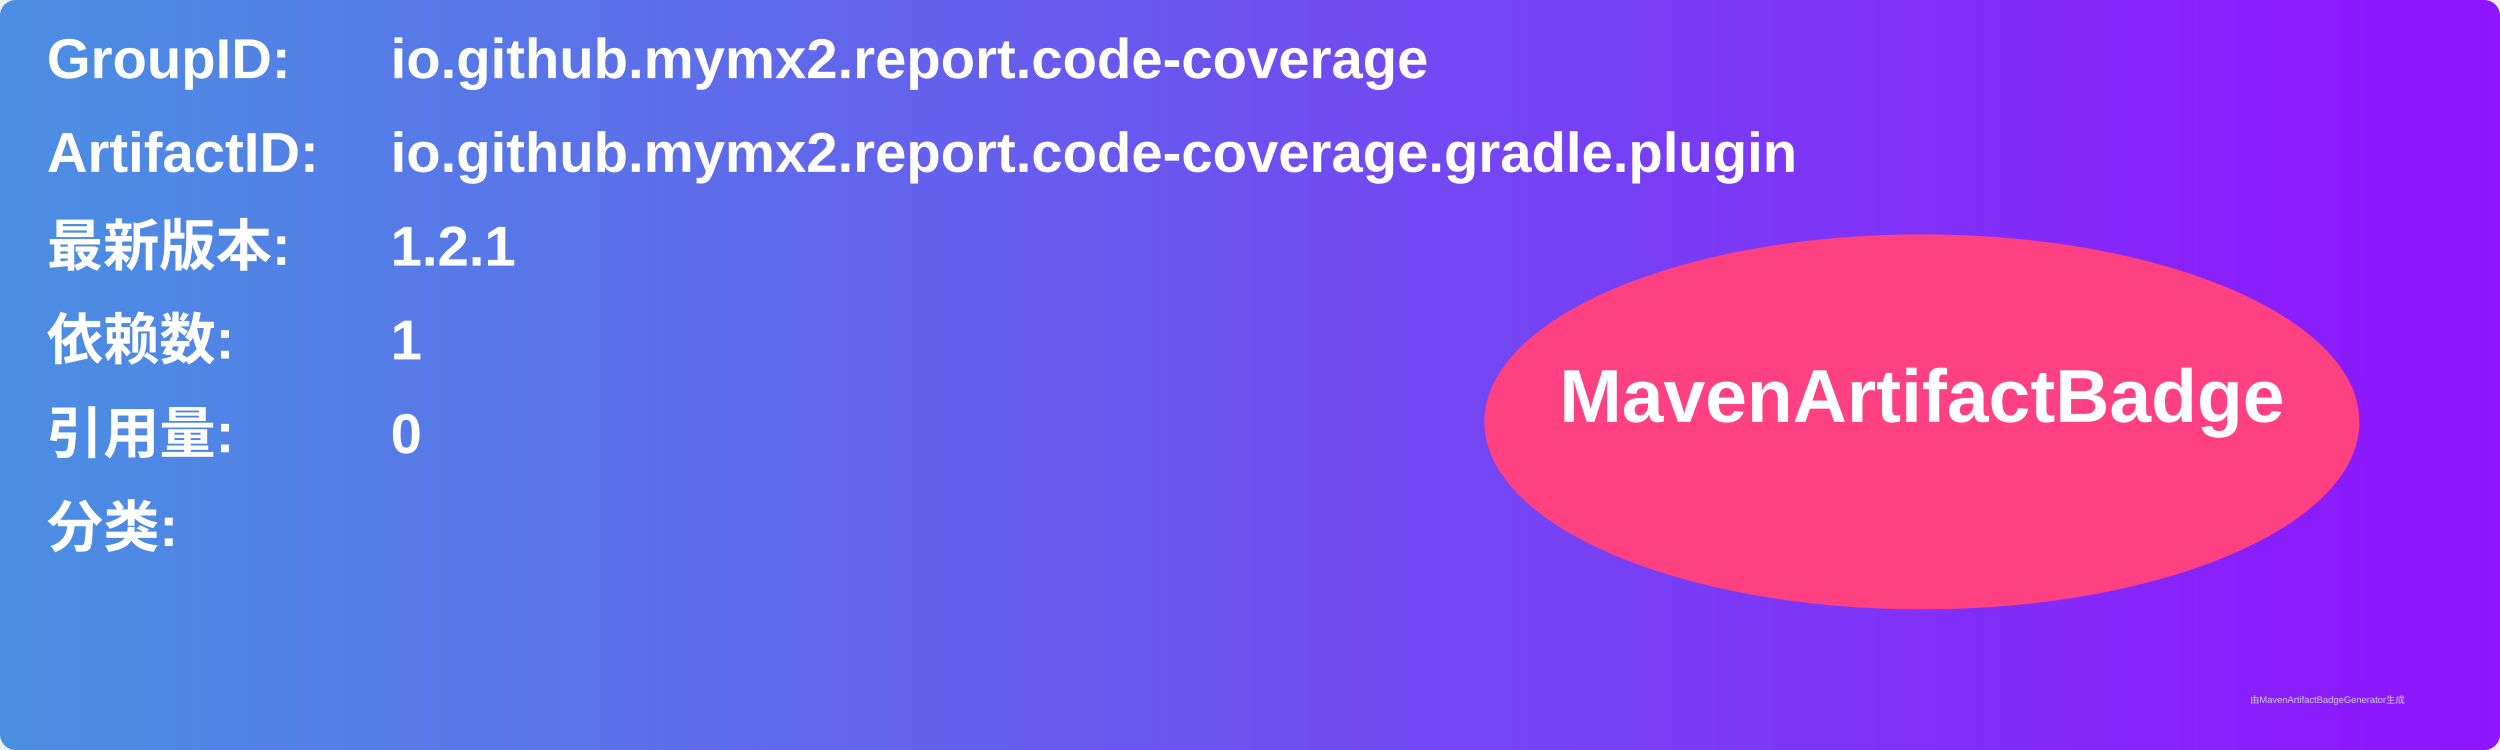
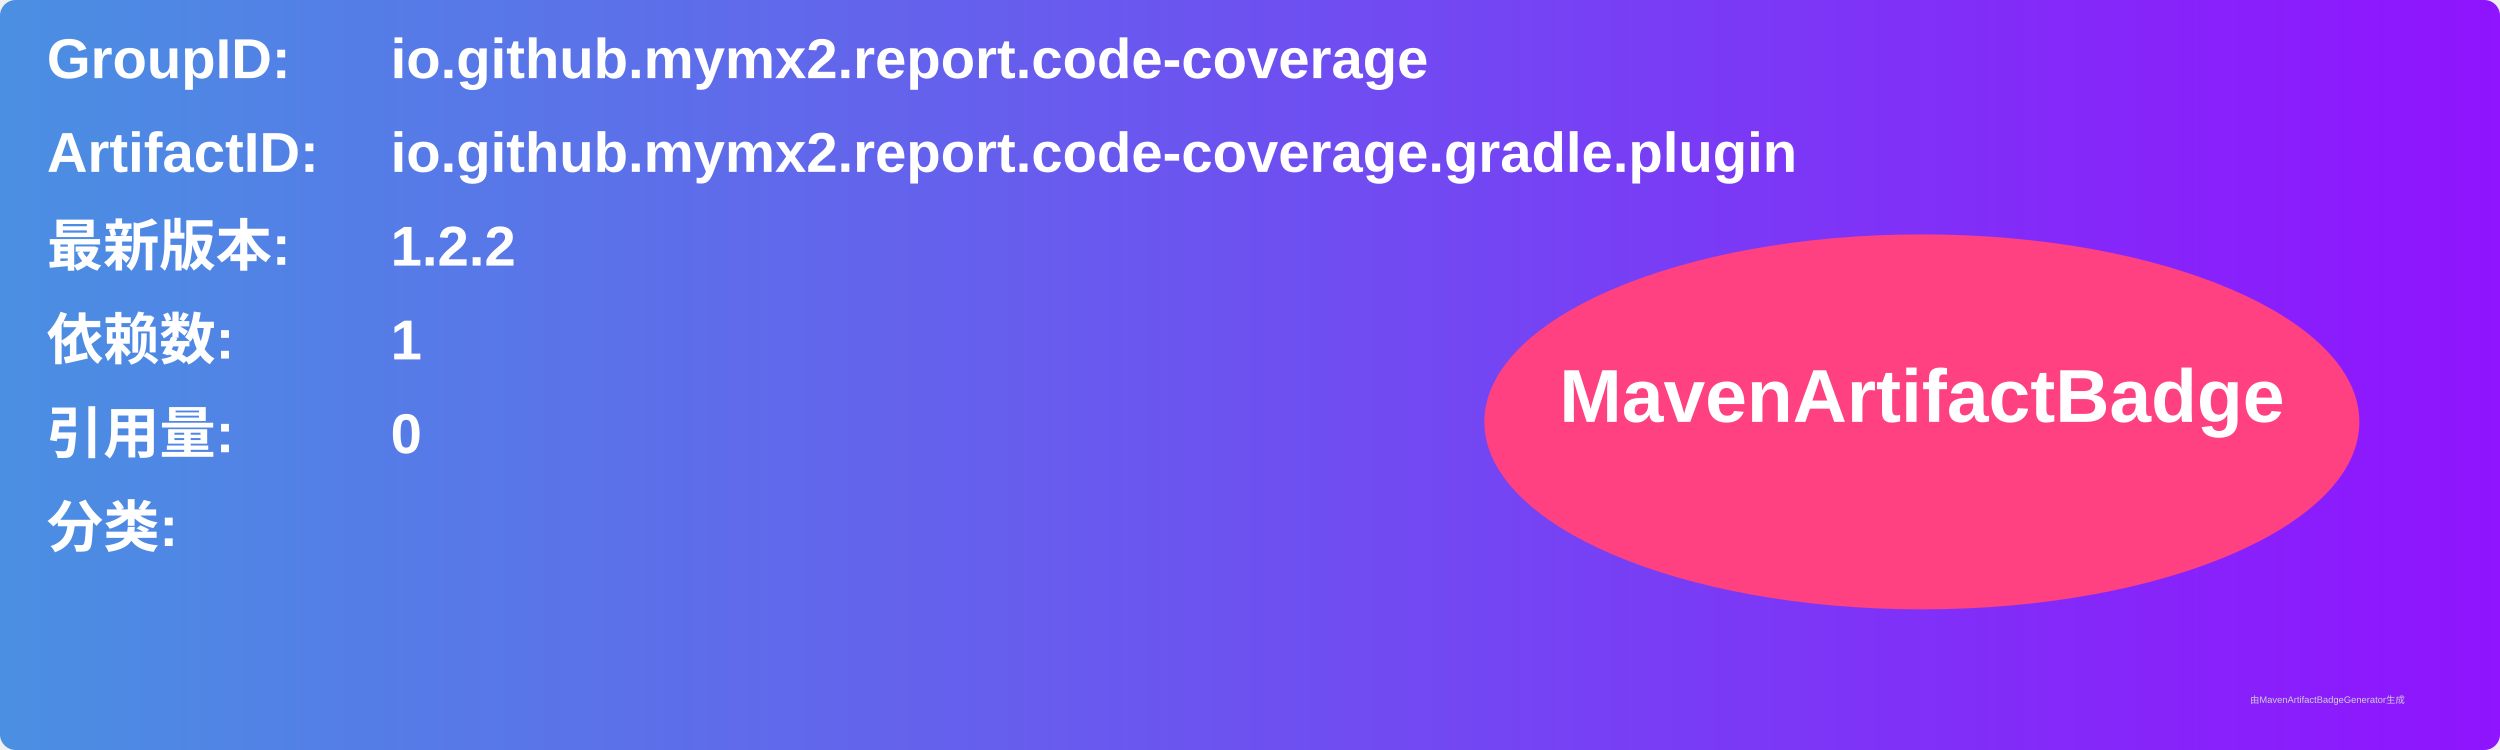
<svg xmlns="http://www.w3.org/2000/svg" width="800" height="240" viewBox="0 0 800 240">
  <linearGradient id="grad" x1="0%" y1="0%" x2="100%" y2="0%">
    <stop offset="0%" stop-color="#4a90e2" />
    <stop offset="100%" stop-color="#9013fe" />
  </linearGradient>
  <rect width="100%" height="100%" rx="5" ry="5" fill="url(#grad)" />
  <g transform="translate(15, 15)">
    <text x="0" y="10" font-family="Arial" font-size="18" fill="white" font-weight="bold" width="260">GroupID:</text>
    <text x="110" y="10" font-family="Arial" font-size="18" fill="white" font-weight="bold" width="460">io.github.mymx2.report.code-coverage</text>
    <text x="0" y="40" font-family="Arial" font-size="18" fill="white" font-weight="bold" width="260">ArtifactID:</text>
    <text x="110" y="40" font-family="Arial" font-size="18" fill="white" font-weight="bold" width="460">io.github.mymx2.report.code-coverage.gradle.plugin</text>
    <text x="0" y="70" font-family="Arial" font-size="18" fill="white" font-weight="bold">最新版本:</text>
    <text x="110" y="70" font-family="Arial" font-size="18" fill="white" font-weight="bold">
-       <tspan font-weight="bold">1.2.1</tspan>
+       <tspan font-weight="bold">1.2.2</tspan>
    </text>
    <text x="0" y="100" font-family="Arial" font-size="18" fill="white" font-weight="bold">依赖数: </text>
    <text x="110" y="100" font-family="Arial" font-size="18" fill="white">
      <tspan font-weight="bold">1</tspan>
    </text>
    <text x="0" y="130" font-family="Arial" font-size="18" fill="white" font-weight="bold">引用量: </text>
    <text x="110" y="130" font-family="Arial" font-size="18" fill="white">
      <tspan font-weight="bold">0</tspan>
    </text>
    <text x="0" y="160" font-family="Arial" font-size="18" fill="white" font-weight="bold">分类:</text>
    <text x="10" y="190" font-family="Arial" font-size="10" fill="white">
      <tspan font-weight="bold" />
    </text>
    <ellipse cx="600" cy="120" rx="140" ry="60" fill="#ff4081" />
    <text x="600" y="120" text-anchor="middle" font-family="Arial" font-size="24" fill="white" font-weight="bold">MavenArtifactBadge</text>
  </g>
  <text x="720" y="225" font-family="Arial" font-size="3" fill="#d0d0d0">由MavenArtifactBadgeGenerator生成</text>
</svg>
